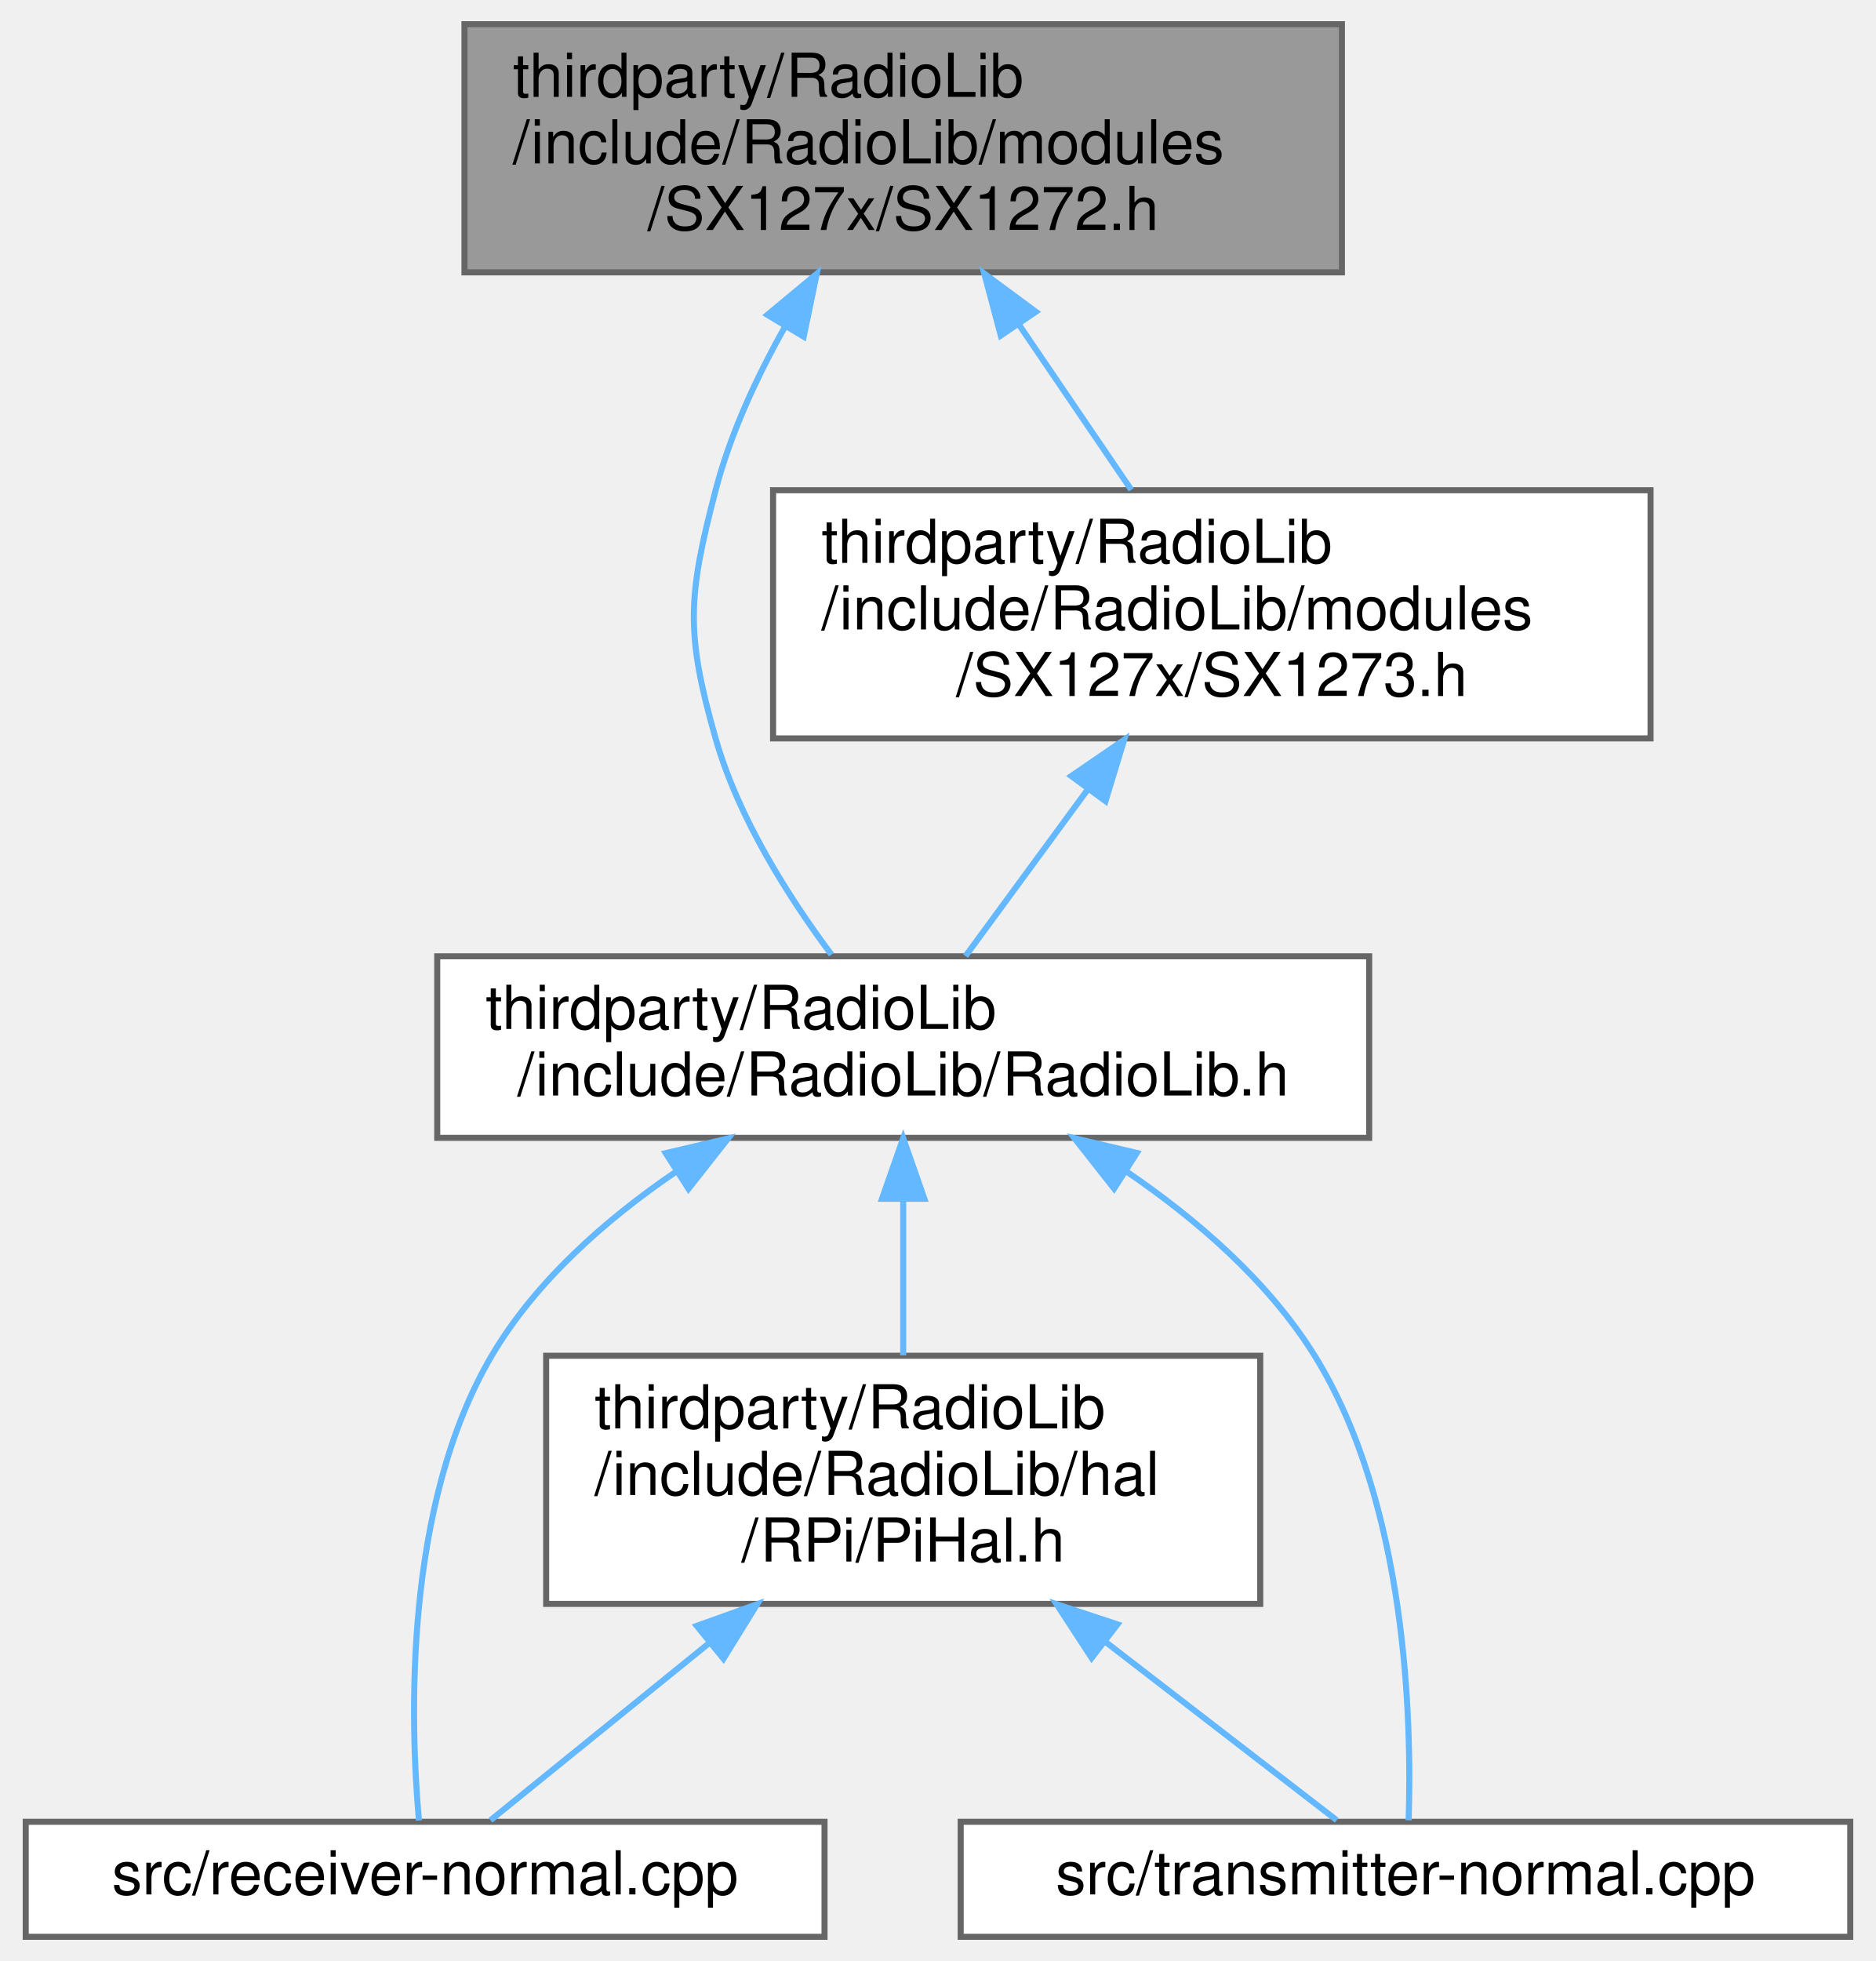
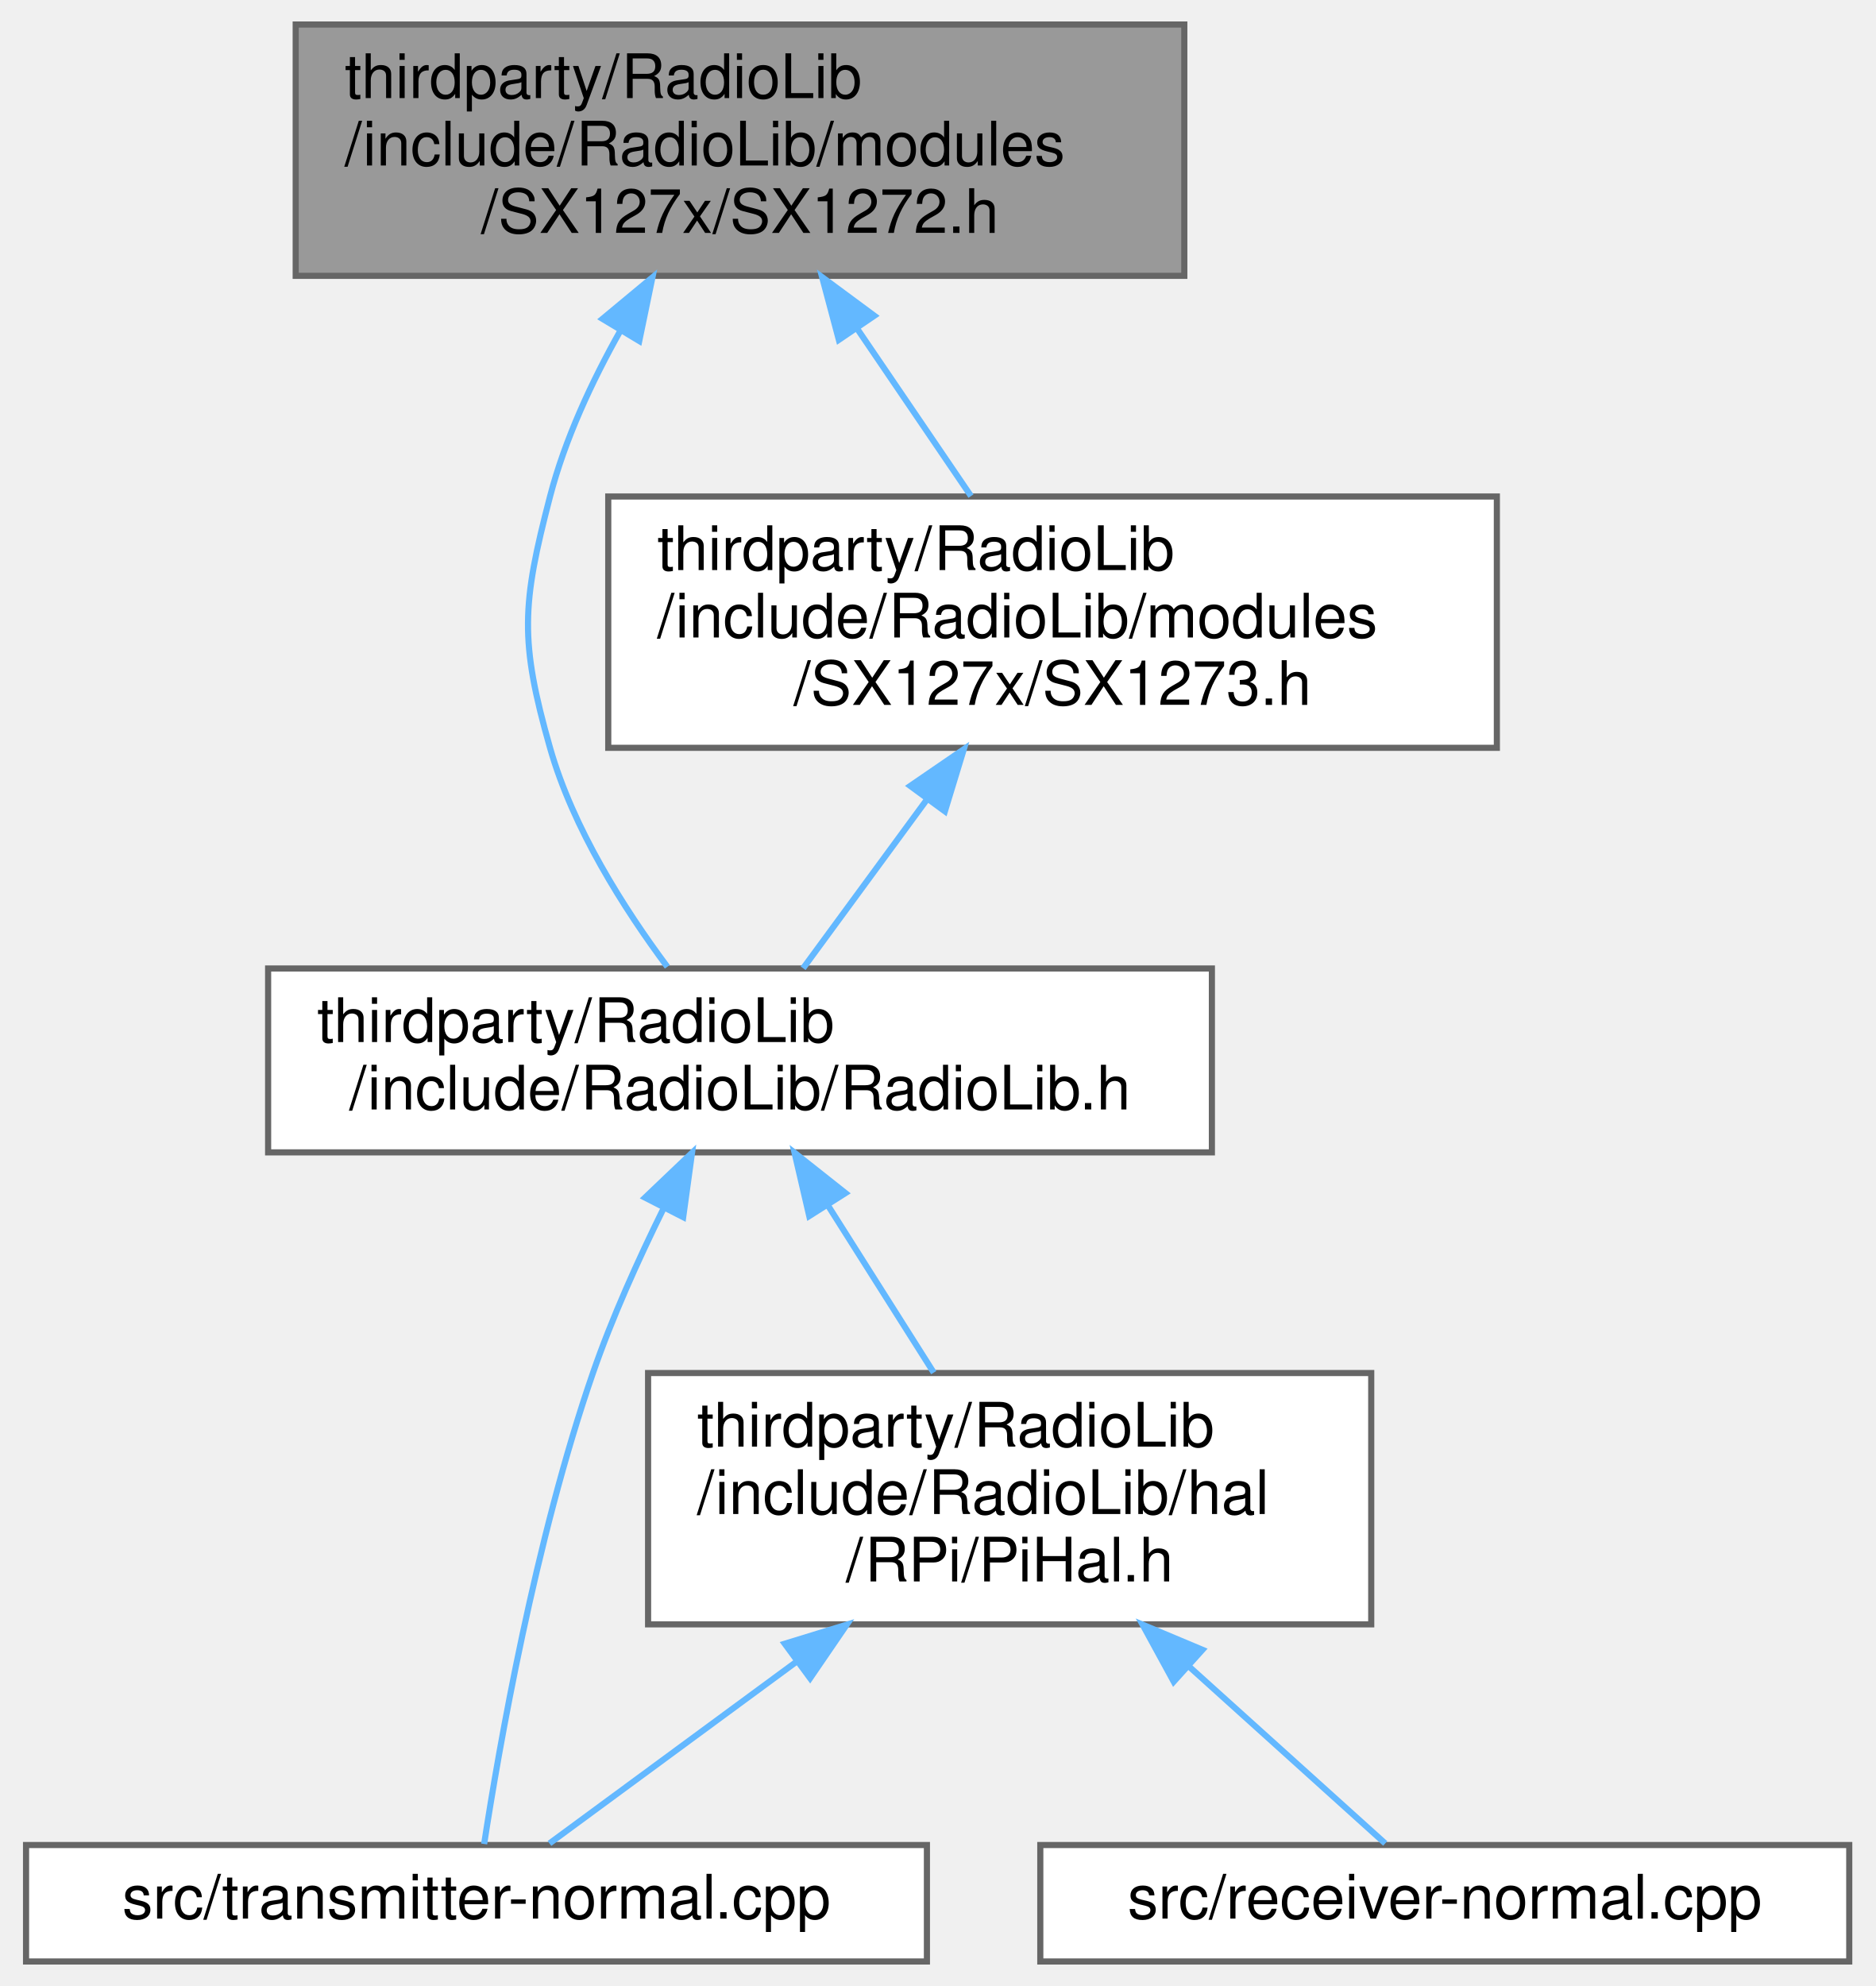
- <svg xmlns="http://www.w3.org/2000/svg" xmlns:xlink="http://www.w3.org/1999/xlink" width="310pt" height="324pt" viewBox="0.00 0.00 309.50 324.00">
+ <svg xmlns="http://www.w3.org/2000/svg" xmlns:xlink="http://www.w3.org/1999/xlink" width="306pt" height="324pt" viewBox="0.00 0.00 305.50 324.00">
  <g id="graph0" class="graph" transform="scale(1 1) rotate(0) translate(4 320)">
    <g id="Node000001" class="node">
      <g id="a_Node000001">
        <a xlink:title=" ">
-           <polygon fill="#999999" stroke="#666666" points="217.5,-316 72.5,-316 72.5,-275 217.5,-275 217.5,-316" />
-           <text text-anchor="start" x="80.5" y="-304" font-family="Helvetica,sans-Serif" font-size="10.00">thirdparty/RadioLib</text>
-           <text text-anchor="start" x="80.5" y="-293" font-family="Helvetica,sans-Serif" font-size="10.00">/include/RadioLib/modules</text>
-           <text text-anchor="middle" x="145" y="-282" font-family="Helvetica,sans-Serif" font-size="10.00">/SX127x/SX1272.h</text>
+           <polygon fill="#999999" stroke="#666666" points="189,-316 44,-316 44,-275 189,-275 189,-316" />
+           <text text-anchor="start" x="52" y="-304" font-family="Helvetica,sans-Serif" font-size="10.00">thirdparty/RadioLib</text>
+           <text text-anchor="start" x="52" y="-293" font-family="Helvetica,sans-Serif" font-size="10.00">/include/RadioLib/modules</text>
+           <text text-anchor="middle" x="116.5" y="-282" font-family="Helvetica,sans-Serif" font-size="10.00">/SX127x/SX1272.h</text>
        </a>
      </g>
    </g>
    <g id="Node000002" class="node">
      <g id="a_Node000002">
        <a xlink:href="RadioLib_8h.html" target="_top" xlink:title=" ">
-           <polygon fill="white" stroke="#666666" points="222,-162 68,-162 68,-132 222,-132 222,-162" />
-           <text text-anchor="start" x="76" y="-150" font-family="Helvetica,sans-Serif" font-size="10.00">thirdparty/RadioLib</text>
-           <text text-anchor="middle" x="145" y="-139" font-family="Helvetica,sans-Serif" font-size="10.00">/include/RadioLib/RadioLib.h</text>
+           <polygon fill="white" stroke="#666666" points="193.5,-162 39.5,-162 39.5,-132 193.5,-132 193.5,-162" />
+           <text text-anchor="start" x="47.5" y="-150" font-family="Helvetica,sans-Serif" font-size="10.00">thirdparty/RadioLib</text>
+           <text text-anchor="middle" x="116.5" y="-139" font-family="Helvetica,sans-Serif" font-size="10.00">/include/RadioLib/RadioLib.h</text>
        </a>
      </g>
    </g>
    <g id="edge1_Node000001_Node000002" class="edge">
      <g id="a_edge1_Node000001_Node000002">
        <a xlink:title=" ">
-           <path fill="none" stroke="#63b8ff" d="M125.53,-266.13C120.81,-257.76 116.43,-248.33 114,-239 109.41,-221.37 109.01,-215.53 114,-198 117.75,-184.84 126.07,-171.76 133.14,-162.28" />
-           <polygon fill="#63b8ff" stroke="#63b8ff" points="122.56,-267.98 130.71,-274.75 128.56,-264.37 122.56,-267.98" />
+           <path fill="none" stroke="#63b8ff" d="M97.03,-266.13C92.31,-257.76 87.93,-248.33 85.5,-239 80.91,-221.37 80.51,-215.53 85.5,-198 89.25,-184.84 97.57,-171.76 104.64,-162.28" />
+           <polygon fill="#63b8ff" stroke="#63b8ff" points="94.06,-267.98 102.21,-274.75 100.06,-264.37 94.06,-267.98" />
        </a>
      </g>
    </g>
    <g id="Node000006" class="node">
      <g id="a_Node000006">
        <a xlink:href="SX1273_8h.html" target="_top" xlink:title=" ">
-           <polygon fill="white" stroke="#666666" points="268.5,-239 123.5,-239 123.5,-198 268.5,-198 268.5,-239" />
-           <text text-anchor="start" x="131.5" y="-227" font-family="Helvetica,sans-Serif" font-size="10.00">thirdparty/RadioLib</text>
-           <text text-anchor="start" x="131.5" y="-216" font-family="Helvetica,sans-Serif" font-size="10.00">/include/RadioLib/modules</text>
-           <text text-anchor="middle" x="196" y="-205" font-family="Helvetica,sans-Serif" font-size="10.00">/SX127x/SX1273.h</text>
+           <polygon fill="white" stroke="#666666" points="240,-239 95,-239 95,-198 240,-198 240,-239" />
+           <text text-anchor="start" x="103" y="-227" font-family="Helvetica,sans-Serif" font-size="10.00">thirdparty/RadioLib</text>
+           <text text-anchor="start" x="103" y="-216" font-family="Helvetica,sans-Serif" font-size="10.00">/include/RadioLib/modules</text>
+           <text text-anchor="middle" x="167.5" y="-205" font-family="Helvetica,sans-Serif" font-size="10.00">/SX127x/SX1273.h</text>
        </a>
      </g>
    </g>
-     <g id="edge7_Node000001_Node000006" class="edge">
-       <g id="a_edge7_Node000001_Node000006">
+     <g id="edge6_Node000001_Node000006" class="edge">
+       <g id="a_edge6_Node000001_Node000006">
        <a xlink:title=" ">
-           <path fill="none" stroke="#63b8ff" d="M164.11,-266.39C170.3,-257.3 177.02,-247.41 182.69,-239.07" />
-           <polygon fill="#63b8ff" stroke="#63b8ff" points="161.13,-264.56 158.4,-274.79 166.92,-268.49 161.13,-264.56" />
+           <path fill="none" stroke="#63b8ff" d="M135.61,-266.39C141.8,-257.3 148.52,-247.41 154.19,-239.07" />
+           <polygon fill="#63b8ff" stroke="#63b8ff" points="132.63,-264.56 129.9,-274.79 138.42,-268.49 132.63,-264.56" />
        </a>
      </g>
    </g>
    <g id="Node000003" class="node">
      <g id="a_Node000003">
-         <a xlink:href="receiver-normal_8cpp.html" target="_top" xlink:title=" ">
-           <polygon fill="white" stroke="#666666" points="132,-19 0,-19 0,0 132,0 132,-19" />
-           <text text-anchor="middle" x="66" y="-7" font-family="Helvetica,sans-Serif" font-size="10.00">src/receiver-normal.cpp</text>
+         <a xlink:href="transmitter-normal_8cpp.html" target="_top" xlink:title="CHRONOS-LoRa Transmitter program (Normal)">
+           <polygon fill="white" stroke="#666666" points="147,-19 0,-19 0,0 147,0 147,-19" />
+           <text text-anchor="middle" x="73.5" y="-7" font-family="Helvetica,sans-Serif" font-size="10.00">src/transmitter-normal.cpp</text>
        </a>
      </g>
    </g>
    <g id="edge2_Node000002_Node000003" class="edge">
      <g id="a_edge2_Node000002_Node000003">
        <a xlink:title=" ">
-           <path fill="none" stroke="#63b8ff" d="M107.32,-126.32C95.78,-118.44 84.23,-108.27 77,-96 62.42,-71.24 63.52,-35.53 64.98,-19.22" />
-           <polygon fill="#63b8ff" stroke="#63b8ff" points="105.76,-129.48 116.07,-131.9 109.52,-123.58 105.76,-129.48" />
+           <path fill="none" stroke="#63b8ff" d="M104.03,-122.86C99.93,-114.56 95.62,-105.03 92.5,-96 83.05,-68.7 77.16,-34.82 74.75,-19.17" />
+           <polygon fill="#63b8ff" stroke="#63b8ff" points="101,-124.62 108.67,-131.93 107.23,-121.43 101,-124.62" />
        </a>
      </g>
    </g>
    <g id="Node000004" class="node">
      <g id="a_Node000004">
-         <a xlink:href="transmitter-normal_8cpp.html" target="_top" xlink:title=" ">
-           <polygon fill="white" stroke="#666666" points="301.5,-19 154.5,-19 154.5,0 301.5,0 301.5,-19" />
-           <text text-anchor="middle" x="228" y="-7" font-family="Helvetica,sans-Serif" font-size="10.00">src/transmitter-normal.cpp</text>
+         <a xlink:href="PiHal_8h.html" target="_top" xlink:title=" ">
+           <polygon fill="white" stroke="#666666" points="219.5,-96 101.5,-96 101.5,-55 219.5,-55 219.5,-96" />
+           <text text-anchor="start" x="109.5" y="-84" font-family="Helvetica,sans-Serif" font-size="10.00">thirdparty/RadioLib</text>
+           <text text-anchor="start" x="109.5" y="-73" font-family="Helvetica,sans-Serif" font-size="10.00">/include/RadioLib/hal</text>
+           <text text-anchor="middle" x="160.5" y="-62" font-family="Helvetica,sans-Serif" font-size="10.00">/RPi/PiHal.h</text>
        </a>
      </g>
    </g>
    <g id="edge3_Node000002_Node000004" class="edge">
      <g id="a_edge3_Node000002_Node000004">
        <a xlink:title=" ">
-           <path fill="none" stroke="#63b8ff" d="M181.74,-126.55C193.46,-118.59 205.35,-108.32 213,-96 228.25,-71.41 229.06,-35.61 228.52,-19.25" />
-           <polygon fill="#63b8ff" stroke="#63b8ff" points="179.85,-123.61 173.3,-131.94 183.61,-129.51 179.85,-123.61" />
+           <path fill="none" stroke="#63b8ff" d="M130.87,-123.31C136.43,-114.52 142.74,-104.55 148.11,-96.07" />
+           <polygon fill="#63b8ff" stroke="#63b8ff" points="127.8,-121.61 125.4,-131.94 133.71,-125.36 127.8,-121.61" />
+         </a>
+       </g>
+     </g>
+     <g id="edge5_Node000004_Node000003" class="edge">
+       <g id="a_edge5_Node000004_Node000003">
+         <a xlink:title=" ">
+           <path fill="none" stroke="#63b8ff" d="M125.71,-48.9C111.41,-38.39 95.8,-26.9 85.41,-19.26" />
+           <polygon fill="#63b8ff" stroke="#63b8ff" points="123.8,-51.84 133.92,-54.95 127.94,-46.21 123.8,-51.84" />
        </a>
      </g>
    </g>
    <g id="Node000005" class="node">
      <g id="a_Node000005">
-         <a xlink:href="PiHal_8h.html" target="_top" xlink:title=" ">
-           <polygon fill="white" stroke="#666666" points="204,-96 86,-96 86,-55 204,-55 204,-96" />
-           <text text-anchor="start" x="94" y="-84" font-family="Helvetica,sans-Serif" font-size="10.00">thirdparty/RadioLib</text>
-           <text text-anchor="start" x="94" y="-73" font-family="Helvetica,sans-Serif" font-size="10.00">/include/RadioLib/hal</text>
-           <text text-anchor="middle" x="145" y="-62" font-family="Helvetica,sans-Serif" font-size="10.00">/RPi/PiHal.h</text>
+         <a xlink:href="receiver-normal_8cpp.html" target="_top" xlink:title="CHRONOS-LoRa Receiver program (Normal)">
+           <polygon fill="white" stroke="#666666" points="297.5,-19 165.5,-19 165.5,0 297.5,0 297.5,-19" />
+           <text text-anchor="middle" x="231.5" y="-7" font-family="Helvetica,sans-Serif" font-size="10.00">src/receiver-normal.cpp</text>
        </a>
      </g>
    </g>
-     <g id="edge4_Node000002_Node000005" class="edge">
-       <g id="a_edge4_Node000002_Node000005">
+     <g id="edge4_Node000004_Node000005" class="edge">
+       <g id="a_edge4_Node000004_Node000005">
        <a xlink:title=" ">
-           <path fill="none" stroke="#63b8ff" d="M145,-121.91C145,-113.47 145,-104.1 145,-96.07" />
-           <polygon fill="#63b8ff" stroke="#63b8ff" points="141.5,-121.94 145,-131.94 148.5,-121.94 141.5,-121.94" />
+           <path fill="none" stroke="#63b8ff" d="M189.88,-48.02C201.28,-37.74 213.54,-26.69 221.78,-19.26" />
+           <polygon fill="#63b8ff" stroke="#63b8ff" points="187.27,-45.65 182.19,-54.95 191.96,-50.85 187.27,-45.65" />
        </a>
      </g>
    </g>
-     <g id="edge5_Node000005_Node000003" class="edge">
-       <g id="a_edge5_Node000005_Node000003">
+     <g id="edge7_Node000006_Node000002" class="edge">
+       <g id="a_edge7_Node000006_Node000002">
        <a xlink:title=" ">
-           <path fill="none" stroke="#63b8ff" d="M113.04,-48.61C100.16,-38.17 86.16,-26.83 76.81,-19.26" />
-           <polygon fill="#63b8ff" stroke="#63b8ff" points="110.89,-51.37 120.87,-54.95 115.3,-45.94 110.89,-51.37" />
-         </a>
-       </g>
-     </g>
-     <g id="edge6_Node000005_Node000004" class="edge">
-       <g id="a_edge6_Node000005_Node000004">
-         <a xlink:title=" ">
-           <path fill="none" stroke="#63b8ff" d="M178.58,-48.61C192.11,-38.17 206.82,-26.83 216.64,-19.26" />
-           <polygon fill="#63b8ff" stroke="#63b8ff" points="176.14,-46.07 170.35,-54.95 180.41,-51.62 176.14,-46.07" />
-         </a>
-       </g>
-     </g>
-     <g id="edge8_Node000006_Node000002" class="edge">
-       <g id="a_edge8_Node000006_Node000002">
-         <a xlink:title=" ">
-           <path fill="none" stroke="#63b8ff" d="M175.59,-189.69C168.62,-180.19 161.13,-169.98 155.3,-162.04" />
-           <polygon fill="#63b8ff" stroke="#63b8ff" points="172.78,-191.78 181.52,-197.77 178.43,-187.64 172.78,-191.78" />
+           <path fill="none" stroke="#63b8ff" d="M147.09,-189.69C140.12,-180.19 132.63,-169.98 126.8,-162.04" />
+           <polygon fill="#63b8ff" stroke="#63b8ff" points="144.28,-191.78 153.02,-197.77 149.93,-187.64 144.28,-191.78" />
        </a>
      </g>
    </g>
  </g>
</svg>
